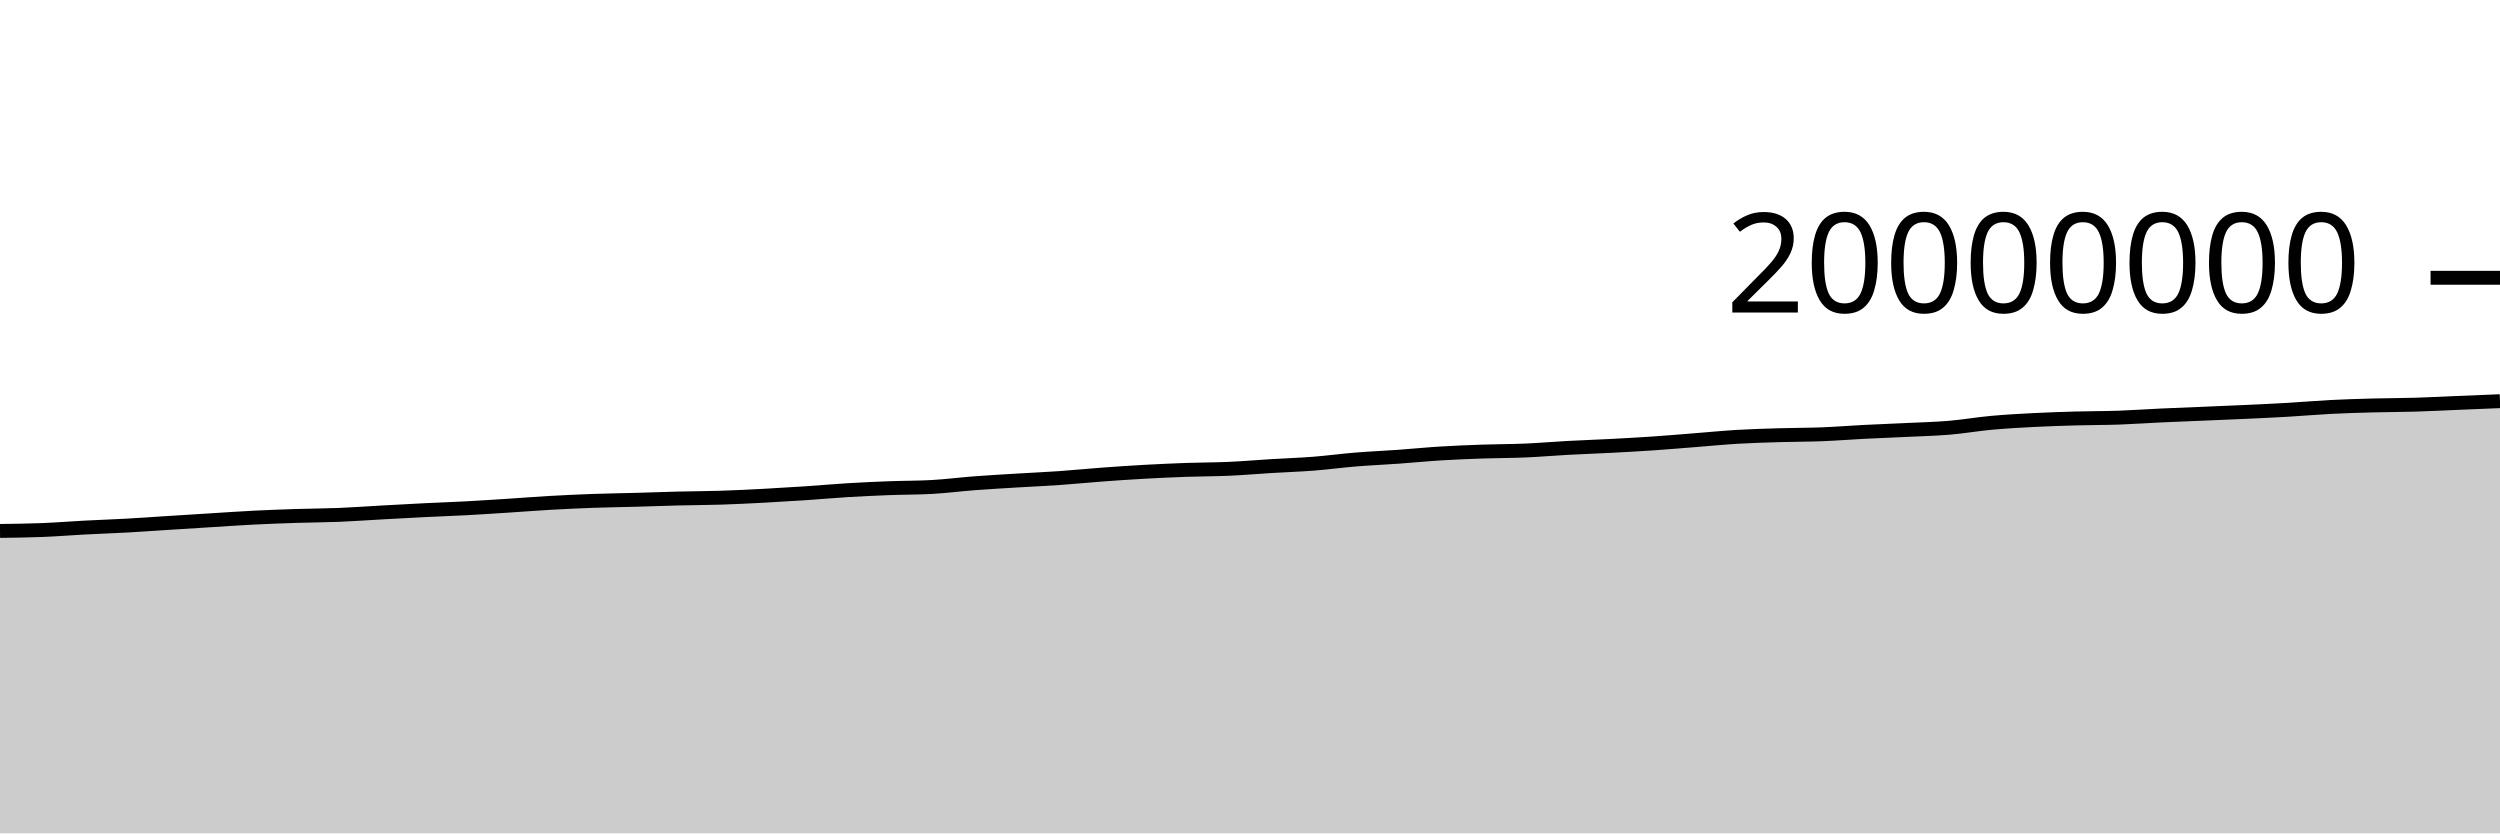
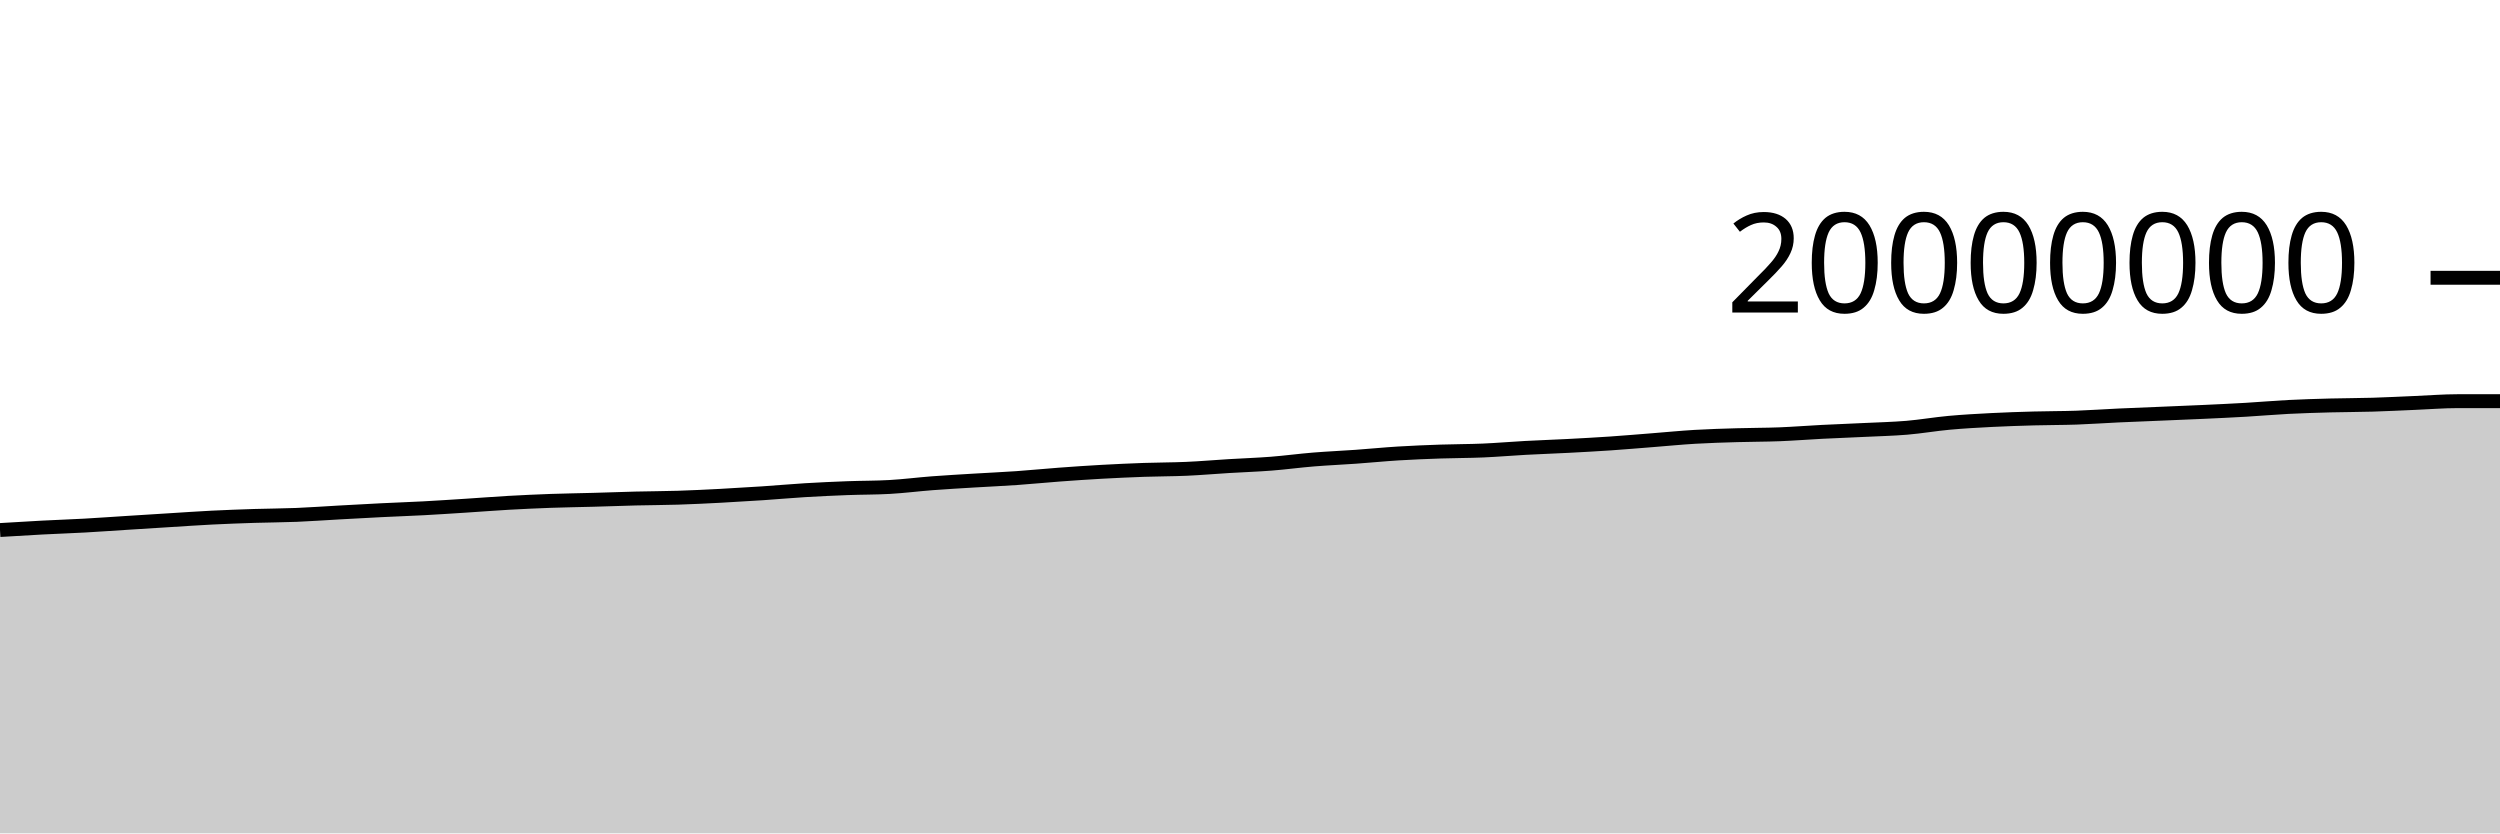
<svg xmlns="http://www.w3.org/2000/svg" viewBox="0 0 180 60">
  <g transform="translate(0,20)">
-     <path class="area" fill="rgba(0, 0, 0, 0.2)" d="M0,18.227C1.017,18.214,2.034,18.202,3.051,18.162C4.068,18.122,5.085,18.038,6.102,17.984C7.119,17.931,8.136,17.897,9.153,17.841C10.169,17.784,11.186,17.71,12.203,17.646C13.22,17.581,14.237,17.517,15.254,17.454C16.271,17.391,17.288,17.319,18.305,17.268C19.322,17.217,20.339,17.18,21.356,17.147C22.373,17.115,23.39,17.113,24.407,17.072C25.424,17.03,26.441,16.955,27.458,16.899C28.475,16.843,29.492,16.785,30.508,16.735C31.525,16.684,32.542,16.65,33.559,16.596C34.576,16.541,35.593,16.473,36.61,16.408C37.627,16.343,38.644,16.262,39.661,16.204C40.678,16.147,41.695,16.1,42.712,16.063C43.729,16.027,44.746,16.014,45.763,15.986C46.78,15.958,47.797,15.918,48.814,15.893C49.831,15.867,50.847,15.868,51.864,15.835C52.881,15.803,53.898,15.752,54.915,15.699C55.932,15.645,56.949,15.584,57.966,15.516C58.983,15.448,60,15.355,61.017,15.293C62.034,15.232,63.051,15.186,64.068,15.147C65.085,15.109,66.102,15.119,67.119,15.061C68.136,15.003,69.153,14.872,70.169,14.794C71.186,14.717,72.203,14.66,73.22,14.598C74.237,14.536,75.254,14.492,76.271,14.421C77.288,14.35,78.305,14.247,79.322,14.172C80.339,14.097,81.356,14.026,82.373,13.97C83.39,13.913,84.407,13.867,85.424,13.831C86.441,13.795,87.458,13.8,88.475,13.755C89.492,13.71,90.508,13.621,91.525,13.559C92.542,13.498,93.559,13.464,94.576,13.385C95.593,13.305,96.61,13.167,97.627,13.084C98.644,13.001,99.661,12.959,100.678,12.886C101.695,12.814,102.712,12.711,103.729,12.649C104.746,12.586,105.763,12.547,106.78,12.511C107.797,12.476,108.814,12.481,109.831,12.437C110.847,12.393,111.864,12.304,112.881,12.249C113.898,12.194,114.915,12.16,115.932,12.107C116.949,12.053,117.966,11.999,118.983,11.93C120,11.861,121.017,11.772,122.034,11.693C123.051,11.613,124.068,11.512,125.085,11.452C126.102,11.392,127.119,11.363,128.136,11.333C129.153,11.302,130.169,11.308,131.186,11.268C132.203,11.228,133.22,11.146,134.237,11.094C135.254,11.042,136.271,11.005,137.288,10.956C138.305,10.906,139.322,10.884,140.339,10.799C141.356,10.713,142.373,10.535,143.39,10.442C144.407,10.349,145.424,10.294,146.441,10.241C147.458,10.189,148.475,10.156,149.492,10.128C150.508,10.099,151.525,10.106,152.542,10.071C153.559,10.035,154.576,9.961,155.593,9.914C156.61,9.867,157.627,9.83,158.644,9.787C159.661,9.744,160.678,9.705,161.695,9.657C162.712,9.61,163.729,9.564,164.746,9.504C165.763,9.445,166.78,9.353,167.797,9.301C168.814,9.249,169.831,9.22,170.847,9.192C171.864,9.165,172.881,9.168,173.898,9.137C174.915,9.107,175.932,9.052,176.949,9.01C177.966,8.968,178.983,8.926,180,8.884L180,40C178.983,40,177.966,40,176.949,40C175.932,40,174.915,40,173.898,40C172.881,40,171.864,40,170.847,40C169.831,40,168.814,40,167.797,40C166.78,40,165.763,40,164.746,40C163.729,40,162.712,40,161.695,40C160.678,40,159.661,40,158.644,40C157.627,40,156.61,40,155.593,40C154.576,40,153.559,40,152.542,40C151.525,40,150.508,40,149.492,40C148.475,40,147.458,40,146.441,40C145.424,40,144.407,40,143.39,40C142.373,40,141.356,40,140.339,40C139.322,40,138.305,40,137.288,40C136.271,40,135.254,40,134.237,40C133.22,40,132.203,40,131.186,40C130.169,40,129.153,40,128.136,40C127.119,40,126.102,40,125.085,40C124.068,40,123.051,40,122.034,40C121.017,40,120,40,118.983,40C117.966,40,116.949,40,115.932,40C114.915,40,113.898,40,112.881,40C111.864,40,110.847,40,109.831,40C108.814,40,107.797,40,106.78,40C105.763,40,104.746,40,103.729,40C102.712,40,101.695,40,100.678,40C99.661,40,98.644,40,97.627,40C96.61,40,95.593,40,94.576,40C93.559,40,92.542,40,91.525,40C90.508,40,89.492,40,88.475,40C87.458,40,86.441,40,85.424,40C84.407,40,83.39,40,82.373,40C81.356,40,80.339,40,79.322,40C78.305,40,77.288,40,76.271,40C75.254,40,74.237,40,73.22,40C72.203,40,71.186,40,70.169,40C69.153,40,68.136,40,67.119,40C66.102,40,65.085,40,64.068,40C63.051,40,62.034,40,61.017,40C60,40,58.983,40,57.966,40C56.949,40,55.932,40,54.915,40C53.898,40,52.881,40,51.864,40C50.847,40,49.831,40,48.814,40C47.797,40,46.78,40,45.763,40C44.746,40,43.729,40,42.712,40C41.695,40,40.678,40,39.661,40C38.644,40,37.627,40,36.61,40C35.593,40,34.576,40,33.559,40C32.542,40,31.525,40,30.508,40C29.492,40,28.475,40,27.458,40C26.441,40,25.424,40,24.407,40C23.39,40,22.373,40,21.356,40C20.339,40,19.322,40,18.305,40C17.288,40,16.271,40,15.254,40C14.237,40,13.22,40,12.203,40C11.186,40,10.169,40,9.153,40C8.136,40,7.119,40,6.102,40C5.085,40,4.068,40,3.051,40C2.034,40,1.017,40,0,40Z" />
-     <path class="line" stroke="black" fill="none" d="M0,18.227C1.017,18.214,2.034,18.202,3.051,18.162C4.068,18.122,5.085,18.038,6.102,17.984C7.119,17.931,8.136,17.897,9.153,17.841C10.169,17.784,11.186,17.71,12.203,17.646C13.22,17.581,14.237,17.517,15.254,17.454C16.271,17.391,17.288,17.319,18.305,17.268C19.322,17.217,20.339,17.18,21.356,17.147C22.373,17.115,23.39,17.113,24.407,17.072C25.424,17.03,26.441,16.955,27.458,16.899C28.475,16.843,29.492,16.785,30.508,16.735C31.525,16.684,32.542,16.65,33.559,16.596C34.576,16.541,35.593,16.473,36.61,16.408C37.627,16.343,38.644,16.262,39.661,16.204C40.678,16.147,41.695,16.1,42.712,16.063C43.729,16.027,44.746,16.014,45.763,15.986C46.78,15.958,47.797,15.918,48.814,15.893C49.831,15.867,50.847,15.868,51.864,15.835C52.881,15.803,53.898,15.752,54.915,15.699C55.932,15.645,56.949,15.584,57.966,15.516C58.983,15.448,60,15.355,61.017,15.293C62.034,15.232,63.051,15.186,64.068,15.147C65.085,15.109,66.102,15.119,67.119,15.061C68.136,15.003,69.153,14.872,70.169,14.794C71.186,14.717,72.203,14.66,73.22,14.598C74.237,14.536,75.254,14.492,76.271,14.421C77.288,14.35,78.305,14.247,79.322,14.172C80.339,14.097,81.356,14.026,82.373,13.97C83.39,13.913,84.407,13.867,85.424,13.831C86.441,13.795,87.458,13.8,88.475,13.755C89.492,13.71,90.508,13.621,91.525,13.559C92.542,13.498,93.559,13.464,94.576,13.385C95.593,13.305,96.61,13.167,97.627,13.084C98.644,13.001,99.661,12.959,100.678,12.886C101.695,12.814,102.712,12.711,103.729,12.649C104.746,12.586,105.763,12.547,106.78,12.511C107.797,12.476,108.814,12.481,109.831,12.437C110.847,12.393,111.864,12.304,112.881,12.249C113.898,12.194,114.915,12.16,115.932,12.107C116.949,12.053,117.966,11.999,118.983,11.93C120,11.861,121.017,11.772,122.034,11.693C123.051,11.613,124.068,11.512,125.085,11.452C126.102,11.392,127.119,11.363,128.136,11.333C129.153,11.302,130.169,11.308,131.186,11.268C132.203,11.228,133.22,11.146,134.237,11.094C135.254,11.042,136.271,11.005,137.288,10.956C138.305,10.906,139.322,10.884,140.339,10.799C141.356,10.713,142.373,10.535,143.39,10.442C144.407,10.349,145.424,10.294,146.441,10.241C147.458,10.189,148.475,10.156,149.492,10.128C150.508,10.099,151.525,10.106,152.542,10.071C153.559,10.035,154.576,9.961,155.593,9.914C156.61,9.867,157.627,9.83,158.644,9.787C159.661,9.744,160.678,9.705,161.695,9.657C162.712,9.61,163.729,9.564,164.746,9.504C165.763,9.445,166.78,9.353,167.797,9.301C168.814,9.249,169.831,9.22,170.847,9.192C171.864,9.165,172.881,9.168,173.898,9.137C174.915,9.107,175.932,9.052,176.949,9.01C177.966,8.968,178.983,8.926,180,8.884" />
+     <path class="area" fill="rgba(0, 0, 0, 0.2)" d="M0,18.162C1.017,18.1,2.034,18.038,3.051,17.984C4.068,17.931,5.085,17.897,6.102,17.841C7.119,17.784,8.136,17.71,9.153,17.646C10.169,17.581,11.186,17.517,12.203,17.454C13.22,17.391,14.237,17.319,15.254,17.268C16.271,17.217,17.288,17.18,18.305,17.147C19.322,17.115,20.339,17.113,21.356,17.072C22.373,17.03,23.39,16.955,24.407,16.899C25.424,16.843,26.441,16.785,27.458,16.735C28.475,16.684,29.492,16.65,30.508,16.596C31.525,16.541,32.542,16.473,33.559,16.408C34.576,16.343,35.593,16.262,36.61,16.204C37.627,16.147,38.644,16.1,39.661,16.063C40.678,16.027,41.695,16.014,42.712,15.986C43.729,15.958,44.746,15.918,45.763,15.893C46.78,15.867,47.797,15.868,48.814,15.835C49.831,15.803,50.847,15.752,51.864,15.699C52.881,15.645,53.898,15.584,54.915,15.516C55.932,15.448,56.949,15.355,57.966,15.293C58.983,15.232,60,15.186,61.017,15.147C62.034,15.109,63.051,15.119,64.068,15.061C65.085,15.003,66.102,14.872,67.119,14.794C68.136,14.717,69.153,14.66,70.169,14.598C71.186,14.536,72.203,14.492,73.22,14.421C74.237,14.35,75.254,14.247,76.271,14.172C77.288,14.097,78.305,14.026,79.322,13.97C80.339,13.913,81.356,13.867,82.373,13.831C83.39,13.795,84.407,13.8,85.424,13.755C86.441,13.71,87.458,13.621,88.475,13.559C89.492,13.498,90.508,13.464,91.525,13.385C92.542,13.305,93.559,13.167,94.576,13.084C95.593,13.001,96.61,12.959,97.627,12.886C98.644,12.814,99.661,12.711,100.678,12.649C101.695,12.586,102.712,12.547,103.729,12.511C104.746,12.476,105.763,12.481,106.78,12.437C107.797,12.393,108.814,12.304,109.831,12.249C110.847,12.194,111.864,12.16,112.881,12.107C113.898,12.053,114.915,11.999,115.932,11.93C116.949,11.861,117.966,11.772,118.983,11.693C120,11.613,121.017,11.512,122.034,11.452C123.051,11.392,124.068,11.363,125.085,11.333C126.102,11.302,127.119,11.308,128.136,11.268C129.153,11.228,130.169,11.146,131.186,11.094C132.203,11.042,133.22,11.005,134.237,10.956C135.254,10.906,136.271,10.884,137.288,10.799C138.305,10.713,139.322,10.535,140.339,10.442C141.356,10.349,142.373,10.294,143.39,10.241C144.407,10.189,145.424,10.156,146.441,10.128C147.458,10.099,148.475,10.106,149.492,10.071C150.508,10.035,151.525,9.961,152.542,9.914C153.559,9.867,154.576,9.83,155.593,9.787C156.61,9.744,157.627,9.705,158.644,9.657C159.661,9.61,160.678,9.564,161.695,9.504C162.712,9.445,163.729,9.353,164.746,9.301C165.763,9.249,166.78,9.22,167.797,9.192C168.814,9.165,169.831,9.168,170.847,9.137C171.864,9.107,172.881,9.052,173.898,9.01C174.915,8.968,175.932,8.884,176.949,8.884C177.966,8.884,178.983,8.884,180,8.884L180,40C178.983,40,177.966,40,176.949,40C175.932,40,174.915,40,173.898,40C172.881,40,171.864,40,170.847,40C169.831,40,168.814,40,167.797,40C166.78,40,165.763,40,164.746,40C163.729,40,162.712,40,161.695,40C160.678,40,159.661,40,158.644,40C157.627,40,156.61,40,155.593,40C154.576,40,153.559,40,152.542,40C151.525,40,150.508,40,149.492,40C148.475,40,147.458,40,146.441,40C145.424,40,144.407,40,143.39,40C142.373,40,141.356,40,140.339,40C139.322,40,138.305,40,137.288,40C136.271,40,135.254,40,134.237,40C133.22,40,132.203,40,131.186,40C130.169,40,129.153,40,128.136,40C127.119,40,126.102,40,125.085,40C124.068,40,123.051,40,122.034,40C121.017,40,120,40,118.983,40C117.966,40,116.949,40,115.932,40C114.915,40,113.898,40,112.881,40C111.864,40,110.847,40,109.831,40C108.814,40,107.797,40,106.78,40C105.763,40,104.746,40,103.729,40C102.712,40,101.695,40,100.678,40C99.661,40,98.644,40,97.627,40C96.61,40,95.593,40,94.576,40C93.559,40,92.542,40,91.525,40C90.508,40,89.492,40,88.475,40C87.458,40,86.441,40,85.424,40C84.407,40,83.39,40,82.373,40C81.356,40,80.339,40,79.322,40C78.305,40,77.288,40,76.271,40C75.254,40,74.237,40,73.22,40C72.203,40,71.186,40,70.169,40C69.153,40,68.136,40,67.119,40C66.102,40,65.085,40,64.068,40C63.051,40,62.034,40,61.017,40C60,40,58.983,40,57.966,40C56.949,40,55.932,40,54.915,40C53.898,40,52.881,40,51.864,40C50.847,40,49.831,40,48.814,40C47.797,40,46.78,40,45.763,40C44.746,40,43.729,40,42.712,40C41.695,40,40.678,40,39.661,40C38.644,40,37.627,40,36.61,40C35.593,40,34.576,40,33.559,40C32.542,40,31.525,40,30.508,40C29.492,40,28.475,40,27.458,40C26.441,40,25.424,40,24.407,40C23.39,40,22.373,40,21.356,40C20.339,40,19.322,40,18.305,40C17.288,40,16.271,40,15.254,40C14.237,40,13.22,40,12.203,40C11.186,40,10.169,40,9.153,40C8.136,40,7.119,40,6.102,40C5.085,40,4.068,40,3.051,40C2.034,40,1.017,40,0,40Z" />
+     <path class="line" stroke="black" fill="none" d="M0,18.162C1.017,18.1,2.034,18.038,3.051,17.984C4.068,17.931,5.085,17.897,6.102,17.841C7.119,17.784,8.136,17.71,9.153,17.646C10.169,17.581,11.186,17.517,12.203,17.454C13.22,17.391,14.237,17.319,15.254,17.268C16.271,17.217,17.288,17.18,18.305,17.147C19.322,17.115,20.339,17.113,21.356,17.072C22.373,17.03,23.39,16.955,24.407,16.899C25.424,16.843,26.441,16.785,27.458,16.735C28.475,16.684,29.492,16.65,30.508,16.596C31.525,16.541,32.542,16.473,33.559,16.408C34.576,16.343,35.593,16.262,36.61,16.204C37.627,16.147,38.644,16.1,39.661,16.063C40.678,16.027,41.695,16.014,42.712,15.986C43.729,15.958,44.746,15.918,45.763,15.893C46.78,15.867,47.797,15.868,48.814,15.835C49.831,15.803,50.847,15.752,51.864,15.699C52.881,15.645,53.898,15.584,54.915,15.516C55.932,15.448,56.949,15.355,57.966,15.293C58.983,15.232,60,15.186,61.017,15.147C62.034,15.109,63.051,15.119,64.068,15.061C65.085,15.003,66.102,14.872,67.119,14.794C68.136,14.717,69.153,14.66,70.169,14.598C71.186,14.536,72.203,14.492,73.22,14.421C74.237,14.35,75.254,14.247,76.271,14.172C77.288,14.097,78.305,14.026,79.322,13.97C80.339,13.913,81.356,13.867,82.373,13.831C83.39,13.795,84.407,13.8,85.424,13.755C86.441,13.71,87.458,13.621,88.475,13.559C89.492,13.498,90.508,13.464,91.525,13.385C92.542,13.305,93.559,13.167,94.576,13.084C95.593,13.001,96.61,12.959,97.627,12.886C98.644,12.814,99.661,12.711,100.678,12.649C101.695,12.586,102.712,12.547,103.729,12.511C104.746,12.476,105.763,12.481,106.78,12.437C107.797,12.393,108.814,12.304,109.831,12.249C110.847,12.194,111.864,12.16,112.881,12.107C113.898,12.053,114.915,11.999,115.932,11.93C116.949,11.861,117.966,11.772,118.983,11.693C120,11.613,121.017,11.512,122.034,11.452C123.051,11.392,124.068,11.363,125.085,11.333C126.102,11.302,127.119,11.308,128.136,11.268C129.153,11.228,130.169,11.146,131.186,11.094C132.203,11.042,133.22,11.005,134.237,10.956C135.254,10.906,136.271,10.884,137.288,10.799C138.305,10.713,139.322,10.535,140.339,10.442C141.356,10.349,142.373,10.294,143.39,10.241C144.407,10.189,145.424,10.156,146.441,10.128C147.458,10.099,148.475,10.106,149.492,10.071C150.508,10.035,151.525,9.961,152.542,9.914C153.559,9.867,154.576,9.83,155.593,9.787C156.61,9.744,157.627,9.705,158.644,9.657C159.661,9.61,160.678,9.564,161.695,9.504C162.712,9.445,163.729,9.353,164.746,9.301C165.763,9.249,166.78,9.22,167.797,9.192C168.814,9.165,169.831,9.168,170.847,9.137C171.864,9.107,172.881,9.052,173.898,9.01C174.915,8.968,175.932,8.884,176.949,8.884C177.966,8.884,178.983,8.884,180,8.884" />
    <path class="axis-ceiling" stroke-width="1" stroke="black" fill="none" d="M175,0L180,0" />
    <text class="axis-ceiling-label" font-family="sans-serif" text-anchor="end" font-size="10px" x="170" y="2.5">20000000</text>
  </g>
</svg>
